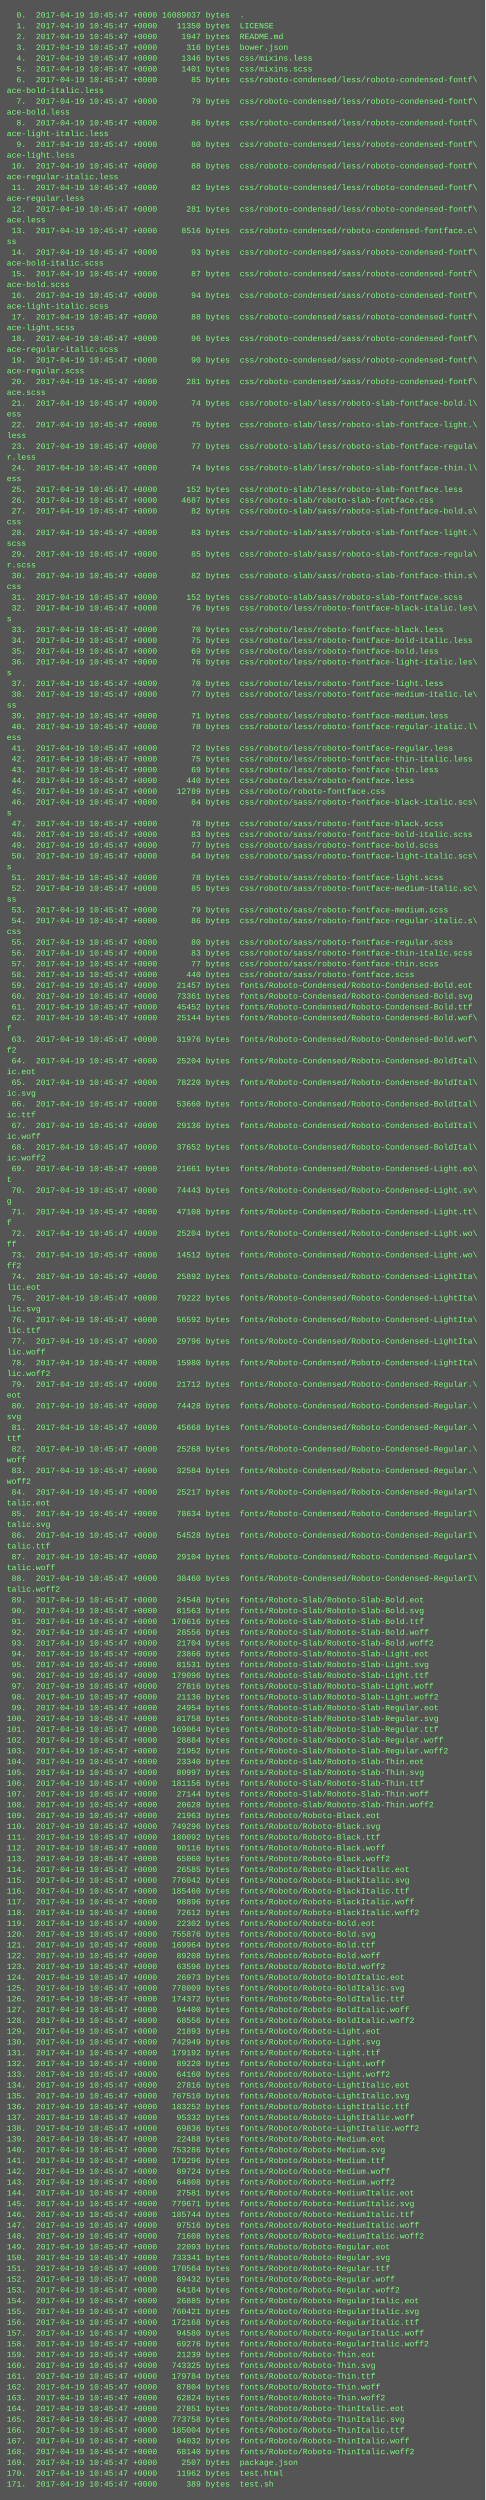
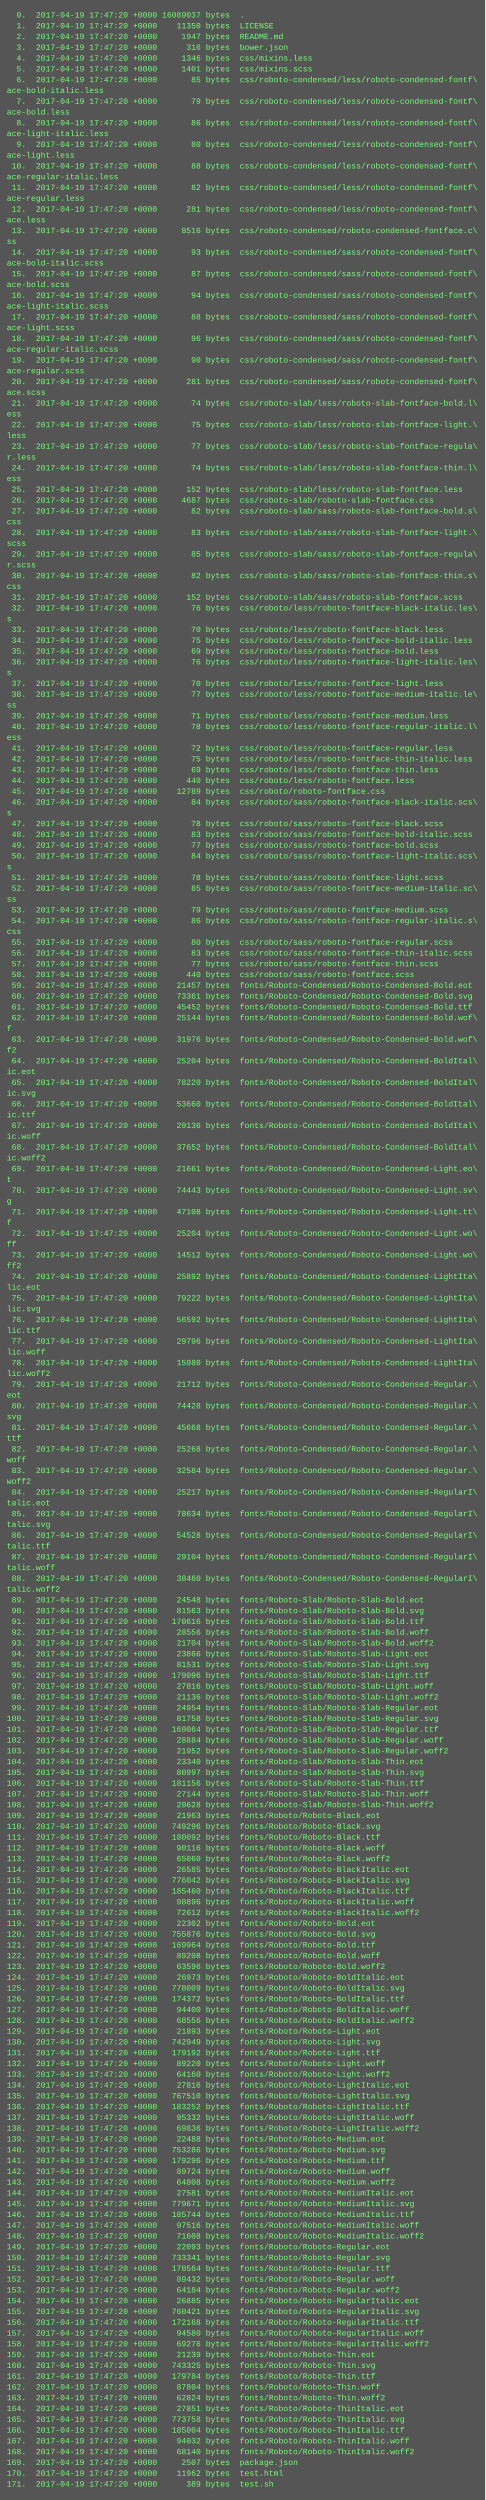
<svg xmlns="http://www.w3.org/2000/svg" height="3710" width="720">
  <rect height="3710" fill="#555" width="720" />
  <text fill="#7f7" font-family="Courier New" font-size="12" xml:space="preserve">
-     <tspan x="10" y="26">  0.  2017-04-19 10:45:47 +0000 16089037 bytes  .</tspan>
-     <tspan x="10" y="42">  1.  2017-04-19 10:45:47 +0000    11350 bytes  LICENSE</tspan>
-     <tspan x="10" y="58">  2.  2017-04-19 10:45:47 +0000     1947 bytes  README.md</tspan>
-     <tspan x="10" y="74">  3.  2017-04-19 10:45:47 +0000      316 bytes  bower.json</tspan>
-     <tspan x="10" y="90">  4.  2017-04-19 10:45:47 +0000     1346 bytes  css/mixins.less</tspan>
-     <tspan x="10" y="106">  5.  2017-04-19 10:45:47 +0000     1401 bytes  css/mixins.scss</tspan>
-     <tspan x="10" y="122">  6.  2017-04-19 10:45:47 +0000       85 bytes  css/roboto-condensed/less/roboto-condensed-fontf\</tspan>
+     <tspan x="10" y="26">  0.  2017-04-19 17:47:20 +0000 16089037 bytes  .</tspan>
+     <tspan x="10" y="42">  1.  2017-04-19 17:47:20 +0000    11350 bytes  LICENSE</tspan>
+     <tspan x="10" y="58">  2.  2017-04-19 17:47:20 +0000     1947 bytes  README.md</tspan>
+     <tspan x="10" y="74">  3.  2017-04-19 17:47:20 +0000      316 bytes  bower.json</tspan>
+     <tspan x="10" y="90">  4.  2017-04-19 17:47:20 +0000     1346 bytes  css/mixins.less</tspan>
+     <tspan x="10" y="106">  5.  2017-04-19 17:47:20 +0000     1401 bytes  css/mixins.scss</tspan>
+     <tspan x="10" y="122">  6.  2017-04-19 17:47:20 +0000       85 bytes  css/roboto-condensed/less/roboto-condensed-fontf\</tspan>
    <tspan x="10" y="138">ace-bold-italic.less</tspan>
-     <tspan x="10" y="154">  7.  2017-04-19 10:45:47 +0000       79 bytes  css/roboto-condensed/less/roboto-condensed-fontf\</tspan>
+     <tspan x="10" y="154">  7.  2017-04-19 17:47:20 +0000       79 bytes  css/roboto-condensed/less/roboto-condensed-fontf\</tspan>
    <tspan x="10" y="170">ace-bold.less</tspan>
-     <tspan x="10" y="186">  8.  2017-04-19 10:45:47 +0000       86 bytes  css/roboto-condensed/less/roboto-condensed-fontf\</tspan>
+     <tspan x="10" y="186">  8.  2017-04-19 17:47:20 +0000       86 bytes  css/roboto-condensed/less/roboto-condensed-fontf\</tspan>
    <tspan x="10" y="202">ace-light-italic.less</tspan>
-     <tspan x="10" y="218">  9.  2017-04-19 10:45:47 +0000       80 bytes  css/roboto-condensed/less/roboto-condensed-fontf\</tspan>
+     <tspan x="10" y="218">  9.  2017-04-19 17:47:20 +0000       80 bytes  css/roboto-condensed/less/roboto-condensed-fontf\</tspan>
    <tspan x="10" y="234">ace-light.less</tspan>
-     <tspan x="10" y="250"> 10.  2017-04-19 10:45:47 +0000       88 bytes  css/roboto-condensed/less/roboto-condensed-fontf\</tspan>
+     <tspan x="10" y="250"> 10.  2017-04-19 17:47:20 +0000       88 bytes  css/roboto-condensed/less/roboto-condensed-fontf\</tspan>
    <tspan x="10" y="266">ace-regular-italic.less</tspan>
-     <tspan x="10" y="282"> 11.  2017-04-19 10:45:47 +0000       82 bytes  css/roboto-condensed/less/roboto-condensed-fontf\</tspan>
+     <tspan x="10" y="282"> 11.  2017-04-19 17:47:20 +0000       82 bytes  css/roboto-condensed/less/roboto-condensed-fontf\</tspan>
    <tspan x="10" y="298">ace-regular.less</tspan>
-     <tspan x="10" y="314"> 12.  2017-04-19 10:45:47 +0000      281 bytes  css/roboto-condensed/less/roboto-condensed-fontf\</tspan>
+     <tspan x="10" y="314"> 12.  2017-04-19 17:47:20 +0000      281 bytes  css/roboto-condensed/less/roboto-condensed-fontf\</tspan>
    <tspan x="10" y="330">ace.less</tspan>
-     <tspan x="10" y="346"> 13.  2017-04-19 10:45:47 +0000     8516 bytes  css/roboto-condensed/roboto-condensed-fontface.c\</tspan>
+     <tspan x="10" y="346"> 13.  2017-04-19 17:47:20 +0000     8516 bytes  css/roboto-condensed/roboto-condensed-fontface.c\</tspan>
    <tspan x="10" y="362">ss</tspan>
-     <tspan x="10" y="378"> 14.  2017-04-19 10:45:47 +0000       93 bytes  css/roboto-condensed/sass/roboto-condensed-fontf\</tspan>
+     <tspan x="10" y="378"> 14.  2017-04-19 17:47:20 +0000       93 bytes  css/roboto-condensed/sass/roboto-condensed-fontf\</tspan>
    <tspan x="10" y="394">ace-bold-italic.scss</tspan>
-     <tspan x="10" y="410"> 15.  2017-04-19 10:45:47 +0000       87 bytes  css/roboto-condensed/sass/roboto-condensed-fontf\</tspan>
+     <tspan x="10" y="410"> 15.  2017-04-19 17:47:20 +0000       87 bytes  css/roboto-condensed/sass/roboto-condensed-fontf\</tspan>
    <tspan x="10" y="426">ace-bold.scss</tspan>
-     <tspan x="10" y="442"> 16.  2017-04-19 10:45:47 +0000       94 bytes  css/roboto-condensed/sass/roboto-condensed-fontf\</tspan>
+     <tspan x="10" y="442"> 16.  2017-04-19 17:47:20 +0000       94 bytes  css/roboto-condensed/sass/roboto-condensed-fontf\</tspan>
    <tspan x="10" y="458">ace-light-italic.scss</tspan>
-     <tspan x="10" y="474"> 17.  2017-04-19 10:45:47 +0000       88 bytes  css/roboto-condensed/sass/roboto-condensed-fontf\</tspan>
+     <tspan x="10" y="474"> 17.  2017-04-19 17:47:20 +0000       88 bytes  css/roboto-condensed/sass/roboto-condensed-fontf\</tspan>
    <tspan x="10" y="490">ace-light.scss</tspan>
-     <tspan x="10" y="506"> 18.  2017-04-19 10:45:47 +0000       96 bytes  css/roboto-condensed/sass/roboto-condensed-fontf\</tspan>
+     <tspan x="10" y="506"> 18.  2017-04-19 17:47:20 +0000       96 bytes  css/roboto-condensed/sass/roboto-condensed-fontf\</tspan>
    <tspan x="10" y="522">ace-regular-italic.scss</tspan>
-     <tspan x="10" y="538"> 19.  2017-04-19 10:45:47 +0000       90 bytes  css/roboto-condensed/sass/roboto-condensed-fontf\</tspan>
+     <tspan x="10" y="538"> 19.  2017-04-19 17:47:20 +0000       90 bytes  css/roboto-condensed/sass/roboto-condensed-fontf\</tspan>
    <tspan x="10" y="554">ace-regular.scss</tspan>
-     <tspan x="10" y="570"> 20.  2017-04-19 10:45:47 +0000      281 bytes  css/roboto-condensed/sass/roboto-condensed-fontf\</tspan>
+     <tspan x="10" y="570"> 20.  2017-04-19 17:47:20 +0000      281 bytes  css/roboto-condensed/sass/roboto-condensed-fontf\</tspan>
    <tspan x="10" y="586">ace.scss</tspan>
-     <tspan x="10" y="602"> 21.  2017-04-19 10:45:47 +0000       74 bytes  css/roboto-slab/less/roboto-slab-fontface-bold.l\</tspan>
+     <tspan x="10" y="602"> 21.  2017-04-19 17:47:20 +0000       74 bytes  css/roboto-slab/less/roboto-slab-fontface-bold.l\</tspan>
    <tspan x="10" y="618">ess</tspan>
-     <tspan x="10" y="634"> 22.  2017-04-19 10:45:47 +0000       75 bytes  css/roboto-slab/less/roboto-slab-fontface-light.\</tspan>
+     <tspan x="10" y="634"> 22.  2017-04-19 17:47:20 +0000       75 bytes  css/roboto-slab/less/roboto-slab-fontface-light.\</tspan>
    <tspan x="10" y="650">less</tspan>
-     <tspan x="10" y="666"> 23.  2017-04-19 10:45:47 +0000       77 bytes  css/roboto-slab/less/roboto-slab-fontface-regula\</tspan>
+     <tspan x="10" y="666"> 23.  2017-04-19 17:47:20 +0000       77 bytes  css/roboto-slab/less/roboto-slab-fontface-regula\</tspan>
    <tspan x="10" y="682">r.less</tspan>
-     <tspan x="10" y="698"> 24.  2017-04-19 10:45:47 +0000       74 bytes  css/roboto-slab/less/roboto-slab-fontface-thin.l\</tspan>
+     <tspan x="10" y="698"> 24.  2017-04-19 17:47:20 +0000       74 bytes  css/roboto-slab/less/roboto-slab-fontface-thin.l\</tspan>
    <tspan x="10" y="714">ess</tspan>
-     <tspan x="10" y="730"> 25.  2017-04-19 10:45:47 +0000      152 bytes  css/roboto-slab/less/roboto-slab-fontface.less</tspan>
-     <tspan x="10" y="746"> 26.  2017-04-19 10:45:47 +0000     4687 bytes  css/roboto-slab/roboto-slab-fontface.css</tspan>
-     <tspan x="10" y="762"> 27.  2017-04-19 10:45:47 +0000       82 bytes  css/roboto-slab/sass/roboto-slab-fontface-bold.s\</tspan>
+     <tspan x="10" y="730"> 25.  2017-04-19 17:47:20 +0000      152 bytes  css/roboto-slab/less/roboto-slab-fontface.less</tspan>
+     <tspan x="10" y="746"> 26.  2017-04-19 17:47:20 +0000     4687 bytes  css/roboto-slab/roboto-slab-fontface.css</tspan>
+     <tspan x="10" y="762"> 27.  2017-04-19 17:47:20 +0000       82 bytes  css/roboto-slab/sass/roboto-slab-fontface-bold.s\</tspan>
    <tspan x="10" y="778">css</tspan>
-     <tspan x="10" y="794"> 28.  2017-04-19 10:45:47 +0000       83 bytes  css/roboto-slab/sass/roboto-slab-fontface-light.\</tspan>
+     <tspan x="10" y="794"> 28.  2017-04-19 17:47:20 +0000       83 bytes  css/roboto-slab/sass/roboto-slab-fontface-light.\</tspan>
    <tspan x="10" y="810">scss</tspan>
-     <tspan x="10" y="826"> 29.  2017-04-19 10:45:47 +0000       85 bytes  css/roboto-slab/sass/roboto-slab-fontface-regula\</tspan>
+     <tspan x="10" y="826"> 29.  2017-04-19 17:47:20 +0000       85 bytes  css/roboto-slab/sass/roboto-slab-fontface-regula\</tspan>
    <tspan x="10" y="842">r.scss</tspan>
-     <tspan x="10" y="858"> 30.  2017-04-19 10:45:47 +0000       82 bytes  css/roboto-slab/sass/roboto-slab-fontface-thin.s\</tspan>
+     <tspan x="10" y="858"> 30.  2017-04-19 17:47:20 +0000       82 bytes  css/roboto-slab/sass/roboto-slab-fontface-thin.s\</tspan>
    <tspan x="10" y="874">css</tspan>
-     <tspan x="10" y="890"> 31.  2017-04-19 10:45:47 +0000      152 bytes  css/roboto-slab/sass/roboto-slab-fontface.scss</tspan>
-     <tspan x="10" y="906"> 32.  2017-04-19 10:45:47 +0000       76 bytes  css/roboto/less/roboto-fontface-black-italic.les\</tspan>
+     <tspan x="10" y="890"> 31.  2017-04-19 17:47:20 +0000      152 bytes  css/roboto-slab/sass/roboto-slab-fontface.scss</tspan>
+     <tspan x="10" y="906"> 32.  2017-04-19 17:47:20 +0000       76 bytes  css/roboto/less/roboto-fontface-black-italic.les\</tspan>
    <tspan x="10" y="922">s</tspan>
-     <tspan x="10" y="938"> 33.  2017-04-19 10:45:47 +0000       70 bytes  css/roboto/less/roboto-fontface-black.less</tspan>
-     <tspan x="10" y="954"> 34.  2017-04-19 10:45:47 +0000       75 bytes  css/roboto/less/roboto-fontface-bold-italic.less</tspan>
-     <tspan x="10" y="970"> 35.  2017-04-19 10:45:47 +0000       69 bytes  css/roboto/less/roboto-fontface-bold.less</tspan>
-     <tspan x="10" y="986"> 36.  2017-04-19 10:45:47 +0000       76 bytes  css/roboto/less/roboto-fontface-light-italic.les\</tspan>
+     <tspan x="10" y="938"> 33.  2017-04-19 17:47:20 +0000       70 bytes  css/roboto/less/roboto-fontface-black.less</tspan>
+     <tspan x="10" y="954"> 34.  2017-04-19 17:47:20 +0000       75 bytes  css/roboto/less/roboto-fontface-bold-italic.less</tspan>
+     <tspan x="10" y="970"> 35.  2017-04-19 17:47:20 +0000       69 bytes  css/roboto/less/roboto-fontface-bold.less</tspan>
+     <tspan x="10" y="986"> 36.  2017-04-19 17:47:20 +0000       76 bytes  css/roboto/less/roboto-fontface-light-italic.les\</tspan>
    <tspan x="10" y="1002">s</tspan>
-     <tspan x="10" y="1018"> 37.  2017-04-19 10:45:47 +0000       70 bytes  css/roboto/less/roboto-fontface-light.less</tspan>
-     <tspan x="10" y="1034"> 38.  2017-04-19 10:45:47 +0000       77 bytes  css/roboto/less/roboto-fontface-medium-italic.le\</tspan>
+     <tspan x="10" y="1018"> 37.  2017-04-19 17:47:20 +0000       70 bytes  css/roboto/less/roboto-fontface-light.less</tspan>
+     <tspan x="10" y="1034"> 38.  2017-04-19 17:47:20 +0000       77 bytes  css/roboto/less/roboto-fontface-medium-italic.le\</tspan>
    <tspan x="10" y="1050">ss</tspan>
-     <tspan x="10" y="1066"> 39.  2017-04-19 10:45:47 +0000       71 bytes  css/roboto/less/roboto-fontface-medium.less</tspan>
-     <tspan x="10" y="1082"> 40.  2017-04-19 10:45:47 +0000       78 bytes  css/roboto/less/roboto-fontface-regular-italic.l\</tspan>
+     <tspan x="10" y="1066"> 39.  2017-04-19 17:47:20 +0000       71 bytes  css/roboto/less/roboto-fontface-medium.less</tspan>
+     <tspan x="10" y="1082"> 40.  2017-04-19 17:47:20 +0000       78 bytes  css/roboto/less/roboto-fontface-regular-italic.l\</tspan>
    <tspan x="10" y="1098">ess</tspan>
-     <tspan x="10" y="1114"> 41.  2017-04-19 10:45:47 +0000       72 bytes  css/roboto/less/roboto-fontface-regular.less</tspan>
-     <tspan x="10" y="1130"> 42.  2017-04-19 10:45:47 +0000       75 bytes  css/roboto/less/roboto-fontface-thin-italic.less</tspan>
-     <tspan x="10" y="1146"> 43.  2017-04-19 10:45:47 +0000       69 bytes  css/roboto/less/roboto-fontface-thin.less</tspan>
-     <tspan x="10" y="1162"> 44.  2017-04-19 10:45:47 +0000      440 bytes  css/roboto/less/roboto-fontface.less</tspan>
-     <tspan x="10" y="1178"> 45.  2017-04-19 10:45:47 +0000    12789 bytes  css/roboto/roboto-fontface.css</tspan>
-     <tspan x="10" y="1194"> 46.  2017-04-19 10:45:47 +0000       84 bytes  css/roboto/sass/roboto-fontface-black-italic.scs\</tspan>
+     <tspan x="10" y="1114"> 41.  2017-04-19 17:47:20 +0000       72 bytes  css/roboto/less/roboto-fontface-regular.less</tspan>
+     <tspan x="10" y="1130"> 42.  2017-04-19 17:47:20 +0000       75 bytes  css/roboto/less/roboto-fontface-thin-italic.less</tspan>
+     <tspan x="10" y="1146"> 43.  2017-04-19 17:47:20 +0000       69 bytes  css/roboto/less/roboto-fontface-thin.less</tspan>
+     <tspan x="10" y="1162"> 44.  2017-04-19 17:47:20 +0000      440 bytes  css/roboto/less/roboto-fontface.less</tspan>
+     <tspan x="10" y="1178"> 45.  2017-04-19 17:47:20 +0000    12789 bytes  css/roboto/roboto-fontface.css</tspan>
+     <tspan x="10" y="1194"> 46.  2017-04-19 17:47:20 +0000       84 bytes  css/roboto/sass/roboto-fontface-black-italic.scs\</tspan>
    <tspan x="10" y="1210">s</tspan>
-     <tspan x="10" y="1226"> 47.  2017-04-19 10:45:47 +0000       78 bytes  css/roboto/sass/roboto-fontface-black.scss</tspan>
-     <tspan x="10" y="1242"> 48.  2017-04-19 10:45:47 +0000       83 bytes  css/roboto/sass/roboto-fontface-bold-italic.scss</tspan>
-     <tspan x="10" y="1258"> 49.  2017-04-19 10:45:47 +0000       77 bytes  css/roboto/sass/roboto-fontface-bold.scss</tspan>
-     <tspan x="10" y="1274"> 50.  2017-04-19 10:45:47 +0000       84 bytes  css/roboto/sass/roboto-fontface-light-italic.scs\</tspan>
+     <tspan x="10" y="1226"> 47.  2017-04-19 17:47:20 +0000       78 bytes  css/roboto/sass/roboto-fontface-black.scss</tspan>
+     <tspan x="10" y="1242"> 48.  2017-04-19 17:47:20 +0000       83 bytes  css/roboto/sass/roboto-fontface-bold-italic.scss</tspan>
+     <tspan x="10" y="1258"> 49.  2017-04-19 17:47:20 +0000       77 bytes  css/roboto/sass/roboto-fontface-bold.scss</tspan>
+     <tspan x="10" y="1274"> 50.  2017-04-19 17:47:20 +0000       84 bytes  css/roboto/sass/roboto-fontface-light-italic.scs\</tspan>
    <tspan x="10" y="1290">s</tspan>
-     <tspan x="10" y="1306"> 51.  2017-04-19 10:45:47 +0000       78 bytes  css/roboto/sass/roboto-fontface-light.scss</tspan>
-     <tspan x="10" y="1322"> 52.  2017-04-19 10:45:47 +0000       85 bytes  css/roboto/sass/roboto-fontface-medium-italic.sc\</tspan>
+     <tspan x="10" y="1306"> 51.  2017-04-19 17:47:20 +0000       78 bytes  css/roboto/sass/roboto-fontface-light.scss</tspan>
+     <tspan x="10" y="1322"> 52.  2017-04-19 17:47:20 +0000       85 bytes  css/roboto/sass/roboto-fontface-medium-italic.sc\</tspan>
    <tspan x="10" y="1338">ss</tspan>
-     <tspan x="10" y="1354"> 53.  2017-04-19 10:45:47 +0000       79 bytes  css/roboto/sass/roboto-fontface-medium.scss</tspan>
-     <tspan x="10" y="1370"> 54.  2017-04-19 10:45:47 +0000       86 bytes  css/roboto/sass/roboto-fontface-regular-italic.s\</tspan>
+     <tspan x="10" y="1354"> 53.  2017-04-19 17:47:20 +0000       79 bytes  css/roboto/sass/roboto-fontface-medium.scss</tspan>
+     <tspan x="10" y="1370"> 54.  2017-04-19 17:47:20 +0000       86 bytes  css/roboto/sass/roboto-fontface-regular-italic.s\</tspan>
    <tspan x="10" y="1386">css</tspan>
-     <tspan x="10" y="1402"> 55.  2017-04-19 10:45:47 +0000       80 bytes  css/roboto/sass/roboto-fontface-regular.scss</tspan>
-     <tspan x="10" y="1418"> 56.  2017-04-19 10:45:47 +0000       83 bytes  css/roboto/sass/roboto-fontface-thin-italic.scss</tspan>
-     <tspan x="10" y="1434"> 57.  2017-04-19 10:45:47 +0000       77 bytes  css/roboto/sass/roboto-fontface-thin.scss</tspan>
-     <tspan x="10" y="1450"> 58.  2017-04-19 10:45:47 +0000      440 bytes  css/roboto/sass/roboto-fontface.scss</tspan>
-     <tspan x="10" y="1466"> 59.  2017-04-19 10:45:47 +0000    21457 bytes  fonts/Roboto-Condensed/Roboto-Condensed-Bold.eot</tspan>
-     <tspan x="10" y="1482"> 60.  2017-04-19 10:45:47 +0000    73361 bytes  fonts/Roboto-Condensed/Roboto-Condensed-Bold.svg</tspan>
-     <tspan x="10" y="1498"> 61.  2017-04-19 10:45:47 +0000    45452 bytes  fonts/Roboto-Condensed/Roboto-Condensed-Bold.ttf</tspan>
-     <tspan x="10" y="1514"> 62.  2017-04-19 10:45:47 +0000    25144 bytes  fonts/Roboto-Condensed/Roboto-Condensed-Bold.wof\</tspan>
+     <tspan x="10" y="1402"> 55.  2017-04-19 17:47:20 +0000       80 bytes  css/roboto/sass/roboto-fontface-regular.scss</tspan>
+     <tspan x="10" y="1418"> 56.  2017-04-19 17:47:20 +0000       83 bytes  css/roboto/sass/roboto-fontface-thin-italic.scss</tspan>
+     <tspan x="10" y="1434"> 57.  2017-04-19 17:47:20 +0000       77 bytes  css/roboto/sass/roboto-fontface-thin.scss</tspan>
+     <tspan x="10" y="1450"> 58.  2017-04-19 17:47:20 +0000      440 bytes  css/roboto/sass/roboto-fontface.scss</tspan>
+     <tspan x="10" y="1466"> 59.  2017-04-19 17:47:20 +0000    21457 bytes  fonts/Roboto-Condensed/Roboto-Condensed-Bold.eot</tspan>
+     <tspan x="10" y="1482"> 60.  2017-04-19 17:47:20 +0000    73361 bytes  fonts/Roboto-Condensed/Roboto-Condensed-Bold.svg</tspan>
+     <tspan x="10" y="1498"> 61.  2017-04-19 17:47:20 +0000    45452 bytes  fonts/Roboto-Condensed/Roboto-Condensed-Bold.ttf</tspan>
+     <tspan x="10" y="1514"> 62.  2017-04-19 17:47:20 +0000    25144 bytes  fonts/Roboto-Condensed/Roboto-Condensed-Bold.wof\</tspan>
    <tspan x="10" y="1530">f</tspan>
-     <tspan x="10" y="1546"> 63.  2017-04-19 10:45:47 +0000    31976 bytes  fonts/Roboto-Condensed/Roboto-Condensed-Bold.wof\</tspan>
+     <tspan x="10" y="1546"> 63.  2017-04-19 17:47:20 +0000    31976 bytes  fonts/Roboto-Condensed/Roboto-Condensed-Bold.wof\</tspan>
    <tspan x="10" y="1562">f2</tspan>
-     <tspan x="10" y="1578"> 64.  2017-04-19 10:45:47 +0000    25204 bytes  fonts/Roboto-Condensed/Roboto-Condensed-BoldItal\</tspan>
+     <tspan x="10" y="1578"> 64.  2017-04-19 17:47:20 +0000    25204 bytes  fonts/Roboto-Condensed/Roboto-Condensed-BoldItal\</tspan>
    <tspan x="10" y="1594">ic.eot</tspan>
-     <tspan x="10" y="1610"> 65.  2017-04-19 10:45:47 +0000    78220 bytes  fonts/Roboto-Condensed/Roboto-Condensed-BoldItal\</tspan>
+     <tspan x="10" y="1610"> 65.  2017-04-19 17:47:20 +0000    78220 bytes  fonts/Roboto-Condensed/Roboto-Condensed-BoldItal\</tspan>
    <tspan x="10" y="1626">ic.svg</tspan>
-     <tspan x="10" y="1642"> 66.  2017-04-19 10:45:47 +0000    53660 bytes  fonts/Roboto-Condensed/Roboto-Condensed-BoldItal\</tspan>
+     <tspan x="10" y="1642"> 66.  2017-04-19 17:47:20 +0000    53660 bytes  fonts/Roboto-Condensed/Roboto-Condensed-BoldItal\</tspan>
    <tspan x="10" y="1658">ic.ttf</tspan>
-     <tspan x="10" y="1674"> 67.  2017-04-19 10:45:47 +0000    29136 bytes  fonts/Roboto-Condensed/Roboto-Condensed-BoldItal\</tspan>
+     <tspan x="10" y="1674"> 67.  2017-04-19 17:47:20 +0000    29136 bytes  fonts/Roboto-Condensed/Roboto-Condensed-BoldItal\</tspan>
    <tspan x="10" y="1690">ic.woff</tspan>
-     <tspan x="10" y="1706"> 68.  2017-04-19 10:45:47 +0000    37652 bytes  fonts/Roboto-Condensed/Roboto-Condensed-BoldItal\</tspan>
+     <tspan x="10" y="1706"> 68.  2017-04-19 17:47:20 +0000    37652 bytes  fonts/Roboto-Condensed/Roboto-Condensed-BoldItal\</tspan>
    <tspan x="10" y="1722">ic.woff2</tspan>
-     <tspan x="10" y="1738"> 69.  2017-04-19 10:45:47 +0000    21661 bytes  fonts/Roboto-Condensed/Roboto-Condensed-Light.eo\</tspan>
+     <tspan x="10" y="1738"> 69.  2017-04-19 17:47:20 +0000    21661 bytes  fonts/Roboto-Condensed/Roboto-Condensed-Light.eo\</tspan>
    <tspan x="10" y="1754">t</tspan>
-     <tspan x="10" y="1770"> 70.  2017-04-19 10:45:47 +0000    74443 bytes  fonts/Roboto-Condensed/Roboto-Condensed-Light.sv\</tspan>
+     <tspan x="10" y="1770"> 70.  2017-04-19 17:47:20 +0000    74443 bytes  fonts/Roboto-Condensed/Roboto-Condensed-Light.sv\</tspan>
    <tspan x="10" y="1786">g</tspan>
-     <tspan x="10" y="1802"> 71.  2017-04-19 10:45:47 +0000    47108 bytes  fonts/Roboto-Condensed/Roboto-Condensed-Light.tt\</tspan>
+     <tspan x="10" y="1802"> 71.  2017-04-19 17:47:20 +0000    47108 bytes  fonts/Roboto-Condensed/Roboto-Condensed-Light.tt\</tspan>
    <tspan x="10" y="1818">f</tspan>
-     <tspan x="10" y="1834"> 72.  2017-04-19 10:45:47 +0000    25204 bytes  fonts/Roboto-Condensed/Roboto-Condensed-Light.wo\</tspan>
+     <tspan x="10" y="1834"> 72.  2017-04-19 17:47:20 +0000    25204 bytes  fonts/Roboto-Condensed/Roboto-Condensed-Light.wo\</tspan>
    <tspan x="10" y="1850">ff</tspan>
-     <tspan x="10" y="1866"> 73.  2017-04-19 10:45:47 +0000    14512 bytes  fonts/Roboto-Condensed/Roboto-Condensed-Light.wo\</tspan>
+     <tspan x="10" y="1866"> 73.  2017-04-19 17:47:20 +0000    14512 bytes  fonts/Roboto-Condensed/Roboto-Condensed-Light.wo\</tspan>
    <tspan x="10" y="1882">ff2</tspan>
-     <tspan x="10" y="1898"> 74.  2017-04-19 10:45:47 +0000    25892 bytes  fonts/Roboto-Condensed/Roboto-Condensed-LightIta\</tspan>
+     <tspan x="10" y="1898"> 74.  2017-04-19 17:47:20 +0000    25892 bytes  fonts/Roboto-Condensed/Roboto-Condensed-LightIta\</tspan>
    <tspan x="10" y="1914">lic.eot</tspan>
-     <tspan x="10" y="1930"> 75.  2017-04-19 10:45:47 +0000    79222 bytes  fonts/Roboto-Condensed/Roboto-Condensed-LightIta\</tspan>
+     <tspan x="10" y="1930"> 75.  2017-04-19 17:47:20 +0000    79222 bytes  fonts/Roboto-Condensed/Roboto-Condensed-LightIta\</tspan>
    <tspan x="10" y="1946">lic.svg</tspan>
-     <tspan x="10" y="1962"> 76.  2017-04-19 10:45:47 +0000    56592 bytes  fonts/Roboto-Condensed/Roboto-Condensed-LightIta\</tspan>
+     <tspan x="10" y="1962"> 76.  2017-04-19 17:47:20 +0000    56592 bytes  fonts/Roboto-Condensed/Roboto-Condensed-LightIta\</tspan>
    <tspan x="10" y="1978">lic.ttf</tspan>
-     <tspan x="10" y="1994"> 77.  2017-04-19 10:45:47 +0000    29796 bytes  fonts/Roboto-Condensed/Roboto-Condensed-LightIta\</tspan>
+     <tspan x="10" y="1994"> 77.  2017-04-19 17:47:20 +0000    29796 bytes  fonts/Roboto-Condensed/Roboto-Condensed-LightIta\</tspan>
    <tspan x="10" y="2010">lic.woff</tspan>
-     <tspan x="10" y="2026"> 78.  2017-04-19 10:45:47 +0000    15980 bytes  fonts/Roboto-Condensed/Roboto-Condensed-LightIta\</tspan>
+     <tspan x="10" y="2026"> 78.  2017-04-19 17:47:20 +0000    15980 bytes  fonts/Roboto-Condensed/Roboto-Condensed-LightIta\</tspan>
    <tspan x="10" y="2042">lic.woff2</tspan>
-     <tspan x="10" y="2058"> 79.  2017-04-19 10:45:47 +0000    21712 bytes  fonts/Roboto-Condensed/Roboto-Condensed-Regular.\</tspan>
+     <tspan x="10" y="2058"> 79.  2017-04-19 17:47:20 +0000    21712 bytes  fonts/Roboto-Condensed/Roboto-Condensed-Regular.\</tspan>
    <tspan x="10" y="2074">eot</tspan>
-     <tspan x="10" y="2090"> 80.  2017-04-19 10:45:47 +0000    74428 bytes  fonts/Roboto-Condensed/Roboto-Condensed-Regular.\</tspan>
+     <tspan x="10" y="2090"> 80.  2017-04-19 17:47:20 +0000    74428 bytes  fonts/Roboto-Condensed/Roboto-Condensed-Regular.\</tspan>
    <tspan x="10" y="2106">svg</tspan>
-     <tspan x="10" y="2122"> 81.  2017-04-19 10:45:47 +0000    45668 bytes  fonts/Roboto-Condensed/Roboto-Condensed-Regular.\</tspan>
+     <tspan x="10" y="2122"> 81.  2017-04-19 17:47:20 +0000    45668 bytes  fonts/Roboto-Condensed/Roboto-Condensed-Regular.\</tspan>
    <tspan x="10" y="2138">ttf</tspan>
-     <tspan x="10" y="2154"> 82.  2017-04-19 10:45:47 +0000    25268 bytes  fonts/Roboto-Condensed/Roboto-Condensed-Regular.\</tspan>
+     <tspan x="10" y="2154"> 82.  2017-04-19 17:47:20 +0000    25268 bytes  fonts/Roboto-Condensed/Roboto-Condensed-Regular.\</tspan>
    <tspan x="10" y="2170">woff</tspan>
-     <tspan x="10" y="2186"> 83.  2017-04-19 10:45:47 +0000    32584 bytes  fonts/Roboto-Condensed/Roboto-Condensed-Regular.\</tspan>
+     <tspan x="10" y="2186"> 83.  2017-04-19 17:47:20 +0000    32584 bytes  fonts/Roboto-Condensed/Roboto-Condensed-Regular.\</tspan>
    <tspan x="10" y="2202">woff2</tspan>
-     <tspan x="10" y="2218"> 84.  2017-04-19 10:45:47 +0000    25217 bytes  fonts/Roboto-Condensed/Roboto-Condensed-RegularI\</tspan>
+     <tspan x="10" y="2218"> 84.  2017-04-19 17:47:20 +0000    25217 bytes  fonts/Roboto-Condensed/Roboto-Condensed-RegularI\</tspan>
    <tspan x="10" y="2234">talic.eot</tspan>
-     <tspan x="10" y="2250"> 85.  2017-04-19 10:45:47 +0000    78634 bytes  fonts/Roboto-Condensed/Roboto-Condensed-RegularI\</tspan>
+     <tspan x="10" y="2250"> 85.  2017-04-19 17:47:20 +0000    78634 bytes  fonts/Roboto-Condensed/Roboto-Condensed-RegularI\</tspan>
    <tspan x="10" y="2266">talic.svg</tspan>
-     <tspan x="10" y="2282"> 86.  2017-04-19 10:45:47 +0000    54528 bytes  fonts/Roboto-Condensed/Roboto-Condensed-RegularI\</tspan>
+     <tspan x="10" y="2282"> 86.  2017-04-19 17:47:20 +0000    54528 bytes  fonts/Roboto-Condensed/Roboto-Condensed-RegularI\</tspan>
    <tspan x="10" y="2298">talic.ttf</tspan>
-     <tspan x="10" y="2314"> 87.  2017-04-19 10:45:47 +0000    29104 bytes  fonts/Roboto-Condensed/Roboto-Condensed-RegularI\</tspan>
+     <tspan x="10" y="2314"> 87.  2017-04-19 17:47:20 +0000    29104 bytes  fonts/Roboto-Condensed/Roboto-Condensed-RegularI\</tspan>
    <tspan x="10" y="2330">talic.woff</tspan>
-     <tspan x="10" y="2346"> 88.  2017-04-19 10:45:47 +0000    38460 bytes  fonts/Roboto-Condensed/Roboto-Condensed-RegularI\</tspan>
+     <tspan x="10" y="2346"> 88.  2017-04-19 17:47:20 +0000    38460 bytes  fonts/Roboto-Condensed/Roboto-Condensed-RegularI\</tspan>
    <tspan x="10" y="2362">talic.woff2</tspan>
-     <tspan x="10" y="2378"> 89.  2017-04-19 10:45:47 +0000    24548 bytes  fonts/Roboto-Slab/Roboto-Slab-Bold.eot</tspan>
-     <tspan x="10" y="2394"> 90.  2017-04-19 10:45:47 +0000    81563 bytes  fonts/Roboto-Slab/Roboto-Slab-Bold.svg</tspan>
-     <tspan x="10" y="2410"> 91.  2017-04-19 10:45:47 +0000   170616 bytes  fonts/Roboto-Slab/Roboto-Slab-Bold.ttf</tspan>
-     <tspan x="10" y="2426"> 92.  2017-04-19 10:45:47 +0000    28556 bytes  fonts/Roboto-Slab/Roboto-Slab-Bold.woff</tspan>
-     <tspan x="10" y="2442"> 93.  2017-04-19 10:45:47 +0000    21704 bytes  fonts/Roboto-Slab/Roboto-Slab-Bold.woff2</tspan>
-     <tspan x="10" y="2458"> 94.  2017-04-19 10:45:47 +0000    23866 bytes  fonts/Roboto-Slab/Roboto-Slab-Light.eot</tspan>
-     <tspan x="10" y="2474"> 95.  2017-04-19 10:45:47 +0000    81531 bytes  fonts/Roboto-Slab/Roboto-Slab-Light.svg</tspan>
-     <tspan x="10" y="2490"> 96.  2017-04-19 10:45:47 +0000   179096 bytes  fonts/Roboto-Slab/Roboto-Slab-Light.ttf</tspan>
-     <tspan x="10" y="2506"> 97.  2017-04-19 10:45:47 +0000    27816 bytes  fonts/Roboto-Slab/Roboto-Slab-Light.woff</tspan>
-     <tspan x="10" y="2522"> 98.  2017-04-19 10:45:47 +0000    21136 bytes  fonts/Roboto-Slab/Roboto-Slab-Light.woff2</tspan>
-     <tspan x="10" y="2538"> 99.  2017-04-19 10:45:47 +0000    24954 bytes  fonts/Roboto-Slab/Roboto-Slab-Regular.eot</tspan>
-     <tspan x="10" y="2554">100.  2017-04-19 10:45:47 +0000    81758 bytes  fonts/Roboto-Slab/Roboto-Slab-Regular.svg</tspan>
-     <tspan x="10" y="2570">101.  2017-04-19 10:45:47 +0000   169064 bytes  fonts/Roboto-Slab/Roboto-Slab-Regular.ttf</tspan>
-     <tspan x="10" y="2586">102.  2017-04-19 10:45:47 +0000    28884 bytes  fonts/Roboto-Slab/Roboto-Slab-Regular.woff</tspan>
-     <tspan x="10" y="2602">103.  2017-04-19 10:45:47 +0000    21952 bytes  fonts/Roboto-Slab/Roboto-Slab-Regular.woff2</tspan>
-     <tspan x="10" y="2618">104.  2017-04-19 10:45:47 +0000    23340 bytes  fonts/Roboto-Slab/Roboto-Slab-Thin.eot</tspan>
-     <tspan x="10" y="2634">105.  2017-04-19 10:45:47 +0000    80997 bytes  fonts/Roboto-Slab/Roboto-Slab-Thin.svg</tspan>
-     <tspan x="10" y="2650">106.  2017-04-19 10:45:47 +0000   181156 bytes  fonts/Roboto-Slab/Roboto-Slab-Thin.ttf</tspan>
-     <tspan x="10" y="2666">107.  2017-04-19 10:45:47 +0000    27144 bytes  fonts/Roboto-Slab/Roboto-Slab-Thin.woff</tspan>
-     <tspan x="10" y="2682">108.  2017-04-19 10:45:47 +0000    20628 bytes  fonts/Roboto-Slab/Roboto-Slab-Thin.woff2</tspan>
-     <tspan x="10" y="2698">109.  2017-04-19 10:45:47 +0000    21963 bytes  fonts/Roboto/Roboto-Black.eot</tspan>
-     <tspan x="10" y="2714">110.  2017-04-19 10:45:47 +0000   749296 bytes  fonts/Roboto/Roboto-Black.svg</tspan>
-     <tspan x="10" y="2730">111.  2017-04-19 10:45:47 +0000   180092 bytes  fonts/Roboto/Roboto-Black.ttf</tspan>
-     <tspan x="10" y="2746">112.  2017-04-19 10:45:47 +0000    90116 bytes  fonts/Roboto/Roboto-Black.woff</tspan>
-     <tspan x="10" y="2762">113.  2017-04-19 10:45:47 +0000    65060 bytes  fonts/Roboto/Roboto-Black.woff2</tspan>
-     <tspan x="10" y="2778">114.  2017-04-19 10:45:47 +0000    26585 bytes  fonts/Roboto/Roboto-BlackItalic.eot</tspan>
-     <tspan x="10" y="2794">115.  2017-04-19 10:45:47 +0000   776042 bytes  fonts/Roboto/Roboto-BlackItalic.svg</tspan>
-     <tspan x="10" y="2810">116.  2017-04-19 10:45:47 +0000   185460 bytes  fonts/Roboto/Roboto-BlackItalic.ttf</tspan>
-     <tspan x="10" y="2826">117.  2017-04-19 10:45:47 +0000    98896 bytes  fonts/Roboto/Roboto-BlackItalic.woff</tspan>
-     <tspan x="10" y="2842">118.  2017-04-19 10:45:47 +0000    72612 bytes  fonts/Roboto/Roboto-BlackItalic.woff2</tspan>
-     <tspan x="10" y="2858">119.  2017-04-19 10:45:47 +0000    22302 bytes  fonts/Roboto/Roboto-Bold.eot</tspan>
-     <tspan x="10" y="2874">120.  2017-04-19 10:45:47 +0000   755876 bytes  fonts/Roboto/Roboto-Bold.svg</tspan>
-     <tspan x="10" y="2890">121.  2017-04-19 10:45:47 +0000   169964 bytes  fonts/Roboto/Roboto-Bold.ttf</tspan>
-     <tspan x="10" y="2906">122.  2017-04-19 10:45:47 +0000    89208 bytes  fonts/Roboto/Roboto-Bold.woff</tspan>
-     <tspan x="10" y="2922">123.  2017-04-19 10:45:47 +0000    63596 bytes  fonts/Roboto/Roboto-Bold.woff2</tspan>
-     <tspan x="10" y="2938">124.  2017-04-19 10:45:47 +0000    26973 bytes  fonts/Roboto/Roboto-BoldItalic.eot</tspan>
-     <tspan x="10" y="2954">125.  2017-04-19 10:45:47 +0000   778009 bytes  fonts/Roboto/Roboto-BoldItalic.svg</tspan>
-     <tspan x="10" y="2970">126.  2017-04-19 10:45:47 +0000   174372 bytes  fonts/Roboto/Roboto-BoldItalic.ttf</tspan>
-     <tspan x="10" y="2986">127.  2017-04-19 10:45:47 +0000    94400 bytes  fonts/Roboto/Roboto-BoldItalic.woff</tspan>
-     <tspan x="10" y="3002">128.  2017-04-19 10:45:47 +0000    68556 bytes  fonts/Roboto/Roboto-BoldItalic.woff2</tspan>
-     <tspan x="10" y="3018">129.  2017-04-19 10:45:47 +0000    21893 bytes  fonts/Roboto/Roboto-Light.eot</tspan>
-     <tspan x="10" y="3034">130.  2017-04-19 10:45:47 +0000   742949 bytes  fonts/Roboto/Roboto-Light.svg</tspan>
-     <tspan x="10" y="3050">131.  2017-04-19 10:45:47 +0000   179192 bytes  fonts/Roboto/Roboto-Light.ttf</tspan>
-     <tspan x="10" y="3066">132.  2017-04-19 10:45:47 +0000    89220 bytes  fonts/Roboto/Roboto-Light.woff</tspan>
-     <tspan x="10" y="3082">133.  2017-04-19 10:45:47 +0000    64160 bytes  fonts/Roboto/Roboto-Light.woff2</tspan>
-     <tspan x="10" y="3098">134.  2017-04-19 10:45:47 +0000    27816 bytes  fonts/Roboto/Roboto-LightItalic.eot</tspan>
-     <tspan x="10" y="3114">135.  2017-04-19 10:45:47 +0000   767510 bytes  fonts/Roboto/Roboto-LightItalic.svg</tspan>
-     <tspan x="10" y="3130">136.  2017-04-19 10:45:47 +0000   183252 bytes  fonts/Roboto/Roboto-LightItalic.ttf</tspan>
-     <tspan x="10" y="3146">137.  2017-04-19 10:45:47 +0000    95332 bytes  fonts/Roboto/Roboto-LightItalic.woff</tspan>
-     <tspan x="10" y="3162">138.  2017-04-19 10:45:47 +0000    69836 bytes  fonts/Roboto/Roboto-LightItalic.woff2</tspan>
-     <tspan x="10" y="3178">139.  2017-04-19 10:45:47 +0000    22488 bytes  fonts/Roboto/Roboto-Medium.eot</tspan>
-     <tspan x="10" y="3194">140.  2017-04-19 10:45:47 +0000   753286 bytes  fonts/Roboto/Roboto-Medium.svg</tspan>
-     <tspan x="10" y="3210">141.  2017-04-19 10:45:47 +0000   179296 bytes  fonts/Roboto/Roboto-Medium.ttf</tspan>
-     <tspan x="10" y="3226">142.  2017-04-19 10:45:47 +0000    89724 bytes  fonts/Roboto/Roboto-Medium.woff</tspan>
-     <tspan x="10" y="3242">143.  2017-04-19 10:45:47 +0000    64808 bytes  fonts/Roboto/Roboto-Medium.woff2</tspan>
-     <tspan x="10" y="3258">144.  2017-04-19 10:45:47 +0000    27581 bytes  fonts/Roboto/Roboto-MediumItalic.eot</tspan>
-     <tspan x="10" y="3274">145.  2017-04-19 10:45:47 +0000   779671 bytes  fonts/Roboto/Roboto-MediumItalic.svg</tspan>
-     <tspan x="10" y="3290">146.  2017-04-19 10:45:47 +0000   185744 bytes  fonts/Roboto/Roboto-MediumItalic.ttf</tspan>
-     <tspan x="10" y="3306">147.  2017-04-19 10:45:47 +0000    97516 bytes  fonts/Roboto/Roboto-MediumItalic.woff</tspan>
-     <tspan x="10" y="3322">148.  2017-04-19 10:45:47 +0000    71608 bytes  fonts/Roboto/Roboto-MediumItalic.woff2</tspan>
-     <tspan x="10" y="3338">149.  2017-04-19 10:45:47 +0000    22093 bytes  fonts/Roboto/Roboto-Regular.eot</tspan>
-     <tspan x="10" y="3354">150.  2017-04-19 10:45:47 +0000   733341 bytes  fonts/Roboto/Roboto-Regular.svg</tspan>
-     <tspan x="10" y="3370">151.  2017-04-19 10:45:47 +0000   170564 bytes  fonts/Roboto/Roboto-Regular.ttf</tspan>
-     <tspan x="10" y="3386">152.  2017-04-19 10:45:47 +0000    89432 bytes  fonts/Roboto/Roboto-Regular.woff</tspan>
-     <tspan x="10" y="3402">153.  2017-04-19 10:45:47 +0000    64184 bytes  fonts/Roboto/Roboto-Regular.woff2</tspan>
-     <tspan x="10" y="3418">154.  2017-04-19 10:45:47 +0000    26885 bytes  fonts/Roboto/Roboto-RegularItalic.eot</tspan>
-     <tspan x="10" y="3434">155.  2017-04-19 10:45:47 +0000   760421 bytes  fonts/Roboto/Roboto-RegularItalic.svg</tspan>
-     <tspan x="10" y="3450">156.  2017-04-19 10:45:47 +0000   172168 bytes  fonts/Roboto/Roboto-RegularItalic.ttf</tspan>
-     <tspan x="10" y="3466">157.  2017-04-19 10:45:47 +0000    94580 bytes  fonts/Roboto/Roboto-RegularItalic.woff</tspan>
-     <tspan x="10" y="3482">158.  2017-04-19 10:45:47 +0000    69276 bytes  fonts/Roboto/Roboto-RegularItalic.woff2</tspan>
-     <tspan x="10" y="3498">159.  2017-04-19 10:45:47 +0000    21239 bytes  fonts/Roboto/Roboto-Thin.eot</tspan>
-     <tspan x="10" y="3514">160.  2017-04-19 10:45:47 +0000   743325 bytes  fonts/Roboto/Roboto-Thin.svg</tspan>
-     <tspan x="10" y="3530">161.  2017-04-19 10:45:47 +0000   179784 bytes  fonts/Roboto/Roboto-Thin.ttf</tspan>
-     <tspan x="10" y="3546">162.  2017-04-19 10:45:47 +0000    87804 bytes  fonts/Roboto/Roboto-Thin.woff</tspan>
-     <tspan x="10" y="3562">163.  2017-04-19 10:45:47 +0000    62824 bytes  fonts/Roboto/Roboto-Thin.woff2</tspan>
-     <tspan x="10" y="3578">164.  2017-04-19 10:45:47 +0000    27851 bytes  fonts/Roboto/Roboto-ThinItalic.eot</tspan>
-     <tspan x="10" y="3594">165.  2017-04-19 10:45:47 +0000   773758 bytes  fonts/Roboto/Roboto-ThinItalic.svg</tspan>
-     <tspan x="10" y="3610">166.  2017-04-19 10:45:47 +0000   185004 bytes  fonts/Roboto/Roboto-ThinItalic.ttf</tspan>
-     <tspan x="10" y="3626">167.  2017-04-19 10:45:47 +0000    94032 bytes  fonts/Roboto/Roboto-ThinItalic.woff</tspan>
-     <tspan x="10" y="3642">168.  2017-04-19 10:45:47 +0000    68140 bytes  fonts/Roboto/Roboto-ThinItalic.woff2</tspan>
-     <tspan x="10" y="3658">169.  2017-04-19 10:45:47 +0000     2507 bytes  package.json</tspan>
-     <tspan x="10" y="3674">170.  2017-04-19 10:45:47 +0000    11962 bytes  test.html</tspan>
-     <tspan x="10" y="3690">171.  2017-04-19 10:45:47 +0000      389 bytes  test.sh</tspan>
+     <tspan x="10" y="2378"> 89.  2017-04-19 17:47:20 +0000    24548 bytes  fonts/Roboto-Slab/Roboto-Slab-Bold.eot</tspan>
+     <tspan x="10" y="2394"> 90.  2017-04-19 17:47:20 +0000    81563 bytes  fonts/Roboto-Slab/Roboto-Slab-Bold.svg</tspan>
+     <tspan x="10" y="2410"> 91.  2017-04-19 17:47:20 +0000   170616 bytes  fonts/Roboto-Slab/Roboto-Slab-Bold.ttf</tspan>
+     <tspan x="10" y="2426"> 92.  2017-04-19 17:47:20 +0000    28556 bytes  fonts/Roboto-Slab/Roboto-Slab-Bold.woff</tspan>
+     <tspan x="10" y="2442"> 93.  2017-04-19 17:47:20 +0000    21704 bytes  fonts/Roboto-Slab/Roboto-Slab-Bold.woff2</tspan>
+     <tspan x="10" y="2458"> 94.  2017-04-19 17:47:20 +0000    23866 bytes  fonts/Roboto-Slab/Roboto-Slab-Light.eot</tspan>
+     <tspan x="10" y="2474"> 95.  2017-04-19 17:47:20 +0000    81531 bytes  fonts/Roboto-Slab/Roboto-Slab-Light.svg</tspan>
+     <tspan x="10" y="2490"> 96.  2017-04-19 17:47:20 +0000   179096 bytes  fonts/Roboto-Slab/Roboto-Slab-Light.ttf</tspan>
+     <tspan x="10" y="2506"> 97.  2017-04-19 17:47:20 +0000    27816 bytes  fonts/Roboto-Slab/Roboto-Slab-Light.woff</tspan>
+     <tspan x="10" y="2522"> 98.  2017-04-19 17:47:20 +0000    21136 bytes  fonts/Roboto-Slab/Roboto-Slab-Light.woff2</tspan>
+     <tspan x="10" y="2538"> 99.  2017-04-19 17:47:20 +0000    24954 bytes  fonts/Roboto-Slab/Roboto-Slab-Regular.eot</tspan>
+     <tspan x="10" y="2554">100.  2017-04-19 17:47:20 +0000    81758 bytes  fonts/Roboto-Slab/Roboto-Slab-Regular.svg</tspan>
+     <tspan x="10" y="2570">101.  2017-04-19 17:47:20 +0000   169064 bytes  fonts/Roboto-Slab/Roboto-Slab-Regular.ttf</tspan>
+     <tspan x="10" y="2586">102.  2017-04-19 17:47:20 +0000    28884 bytes  fonts/Roboto-Slab/Roboto-Slab-Regular.woff</tspan>
+     <tspan x="10" y="2602">103.  2017-04-19 17:47:20 +0000    21952 bytes  fonts/Roboto-Slab/Roboto-Slab-Regular.woff2</tspan>
+     <tspan x="10" y="2618">104.  2017-04-19 17:47:20 +0000    23340 bytes  fonts/Roboto-Slab/Roboto-Slab-Thin.eot</tspan>
+     <tspan x="10" y="2634">105.  2017-04-19 17:47:20 +0000    80997 bytes  fonts/Roboto-Slab/Roboto-Slab-Thin.svg</tspan>
+     <tspan x="10" y="2650">106.  2017-04-19 17:47:20 +0000   181156 bytes  fonts/Roboto-Slab/Roboto-Slab-Thin.ttf</tspan>
+     <tspan x="10" y="2666">107.  2017-04-19 17:47:20 +0000    27144 bytes  fonts/Roboto-Slab/Roboto-Slab-Thin.woff</tspan>
+     <tspan x="10" y="2682">108.  2017-04-19 17:47:20 +0000    20628 bytes  fonts/Roboto-Slab/Roboto-Slab-Thin.woff2</tspan>
+     <tspan x="10" y="2698">109.  2017-04-19 17:47:20 +0000    21963 bytes  fonts/Roboto/Roboto-Black.eot</tspan>
+     <tspan x="10" y="2714">110.  2017-04-19 17:47:20 +0000   749296 bytes  fonts/Roboto/Roboto-Black.svg</tspan>
+     <tspan x="10" y="2730">111.  2017-04-19 17:47:20 +0000   180092 bytes  fonts/Roboto/Roboto-Black.ttf</tspan>
+     <tspan x="10" y="2746">112.  2017-04-19 17:47:20 +0000    90116 bytes  fonts/Roboto/Roboto-Black.woff</tspan>
+     <tspan x="10" y="2762">113.  2017-04-19 17:47:20 +0000    65060 bytes  fonts/Roboto/Roboto-Black.woff2</tspan>
+     <tspan x="10" y="2778">114.  2017-04-19 17:47:20 +0000    26585 bytes  fonts/Roboto/Roboto-BlackItalic.eot</tspan>
+     <tspan x="10" y="2794">115.  2017-04-19 17:47:20 +0000   776042 bytes  fonts/Roboto/Roboto-BlackItalic.svg</tspan>
+     <tspan x="10" y="2810">116.  2017-04-19 17:47:20 +0000   185460 bytes  fonts/Roboto/Roboto-BlackItalic.ttf</tspan>
+     <tspan x="10" y="2826">117.  2017-04-19 17:47:20 +0000    98896 bytes  fonts/Roboto/Roboto-BlackItalic.woff</tspan>
+     <tspan x="10" y="2842">118.  2017-04-19 17:47:20 +0000    72612 bytes  fonts/Roboto/Roboto-BlackItalic.woff2</tspan>
+     <tspan x="10" y="2858">119.  2017-04-19 17:47:20 +0000    22302 bytes  fonts/Roboto/Roboto-Bold.eot</tspan>
+     <tspan x="10" y="2874">120.  2017-04-19 17:47:20 +0000   755876 bytes  fonts/Roboto/Roboto-Bold.svg</tspan>
+     <tspan x="10" y="2890">121.  2017-04-19 17:47:20 +0000   169964 bytes  fonts/Roboto/Roboto-Bold.ttf</tspan>
+     <tspan x="10" y="2906">122.  2017-04-19 17:47:20 +0000    89208 bytes  fonts/Roboto/Roboto-Bold.woff</tspan>
+     <tspan x="10" y="2922">123.  2017-04-19 17:47:20 +0000    63596 bytes  fonts/Roboto/Roboto-Bold.woff2</tspan>
+     <tspan x="10" y="2938">124.  2017-04-19 17:47:20 +0000    26973 bytes  fonts/Roboto/Roboto-BoldItalic.eot</tspan>
+     <tspan x="10" y="2954">125.  2017-04-19 17:47:20 +0000   778009 bytes  fonts/Roboto/Roboto-BoldItalic.svg</tspan>
+     <tspan x="10" y="2970">126.  2017-04-19 17:47:20 +0000   174372 bytes  fonts/Roboto/Roboto-BoldItalic.ttf</tspan>
+     <tspan x="10" y="2986">127.  2017-04-19 17:47:20 +0000    94400 bytes  fonts/Roboto/Roboto-BoldItalic.woff</tspan>
+     <tspan x="10" y="3002">128.  2017-04-19 17:47:20 +0000    68556 bytes  fonts/Roboto/Roboto-BoldItalic.woff2</tspan>
+     <tspan x="10" y="3018">129.  2017-04-19 17:47:20 +0000    21893 bytes  fonts/Roboto/Roboto-Light.eot</tspan>
+     <tspan x="10" y="3034">130.  2017-04-19 17:47:20 +0000   742949 bytes  fonts/Roboto/Roboto-Light.svg</tspan>
+     <tspan x="10" y="3050">131.  2017-04-19 17:47:20 +0000   179192 bytes  fonts/Roboto/Roboto-Light.ttf</tspan>
+     <tspan x="10" y="3066">132.  2017-04-19 17:47:20 +0000    89220 bytes  fonts/Roboto/Roboto-Light.woff</tspan>
+     <tspan x="10" y="3082">133.  2017-04-19 17:47:20 +0000    64160 bytes  fonts/Roboto/Roboto-Light.woff2</tspan>
+     <tspan x="10" y="3098">134.  2017-04-19 17:47:20 +0000    27816 bytes  fonts/Roboto/Roboto-LightItalic.eot</tspan>
+     <tspan x="10" y="3114">135.  2017-04-19 17:47:20 +0000   767510 bytes  fonts/Roboto/Roboto-LightItalic.svg</tspan>
+     <tspan x="10" y="3130">136.  2017-04-19 17:47:20 +0000   183252 bytes  fonts/Roboto/Roboto-LightItalic.ttf</tspan>
+     <tspan x="10" y="3146">137.  2017-04-19 17:47:20 +0000    95332 bytes  fonts/Roboto/Roboto-LightItalic.woff</tspan>
+     <tspan x="10" y="3162">138.  2017-04-19 17:47:20 +0000    69836 bytes  fonts/Roboto/Roboto-LightItalic.woff2</tspan>
+     <tspan x="10" y="3178">139.  2017-04-19 17:47:20 +0000    22488 bytes  fonts/Roboto/Roboto-Medium.eot</tspan>
+     <tspan x="10" y="3194">140.  2017-04-19 17:47:20 +0000   753286 bytes  fonts/Roboto/Roboto-Medium.svg</tspan>
+     <tspan x="10" y="3210">141.  2017-04-19 17:47:20 +0000   179296 bytes  fonts/Roboto/Roboto-Medium.ttf</tspan>
+     <tspan x="10" y="3226">142.  2017-04-19 17:47:20 +0000    89724 bytes  fonts/Roboto/Roboto-Medium.woff</tspan>
+     <tspan x="10" y="3242">143.  2017-04-19 17:47:20 +0000    64808 bytes  fonts/Roboto/Roboto-Medium.woff2</tspan>
+     <tspan x="10" y="3258">144.  2017-04-19 17:47:20 +0000    27581 bytes  fonts/Roboto/Roboto-MediumItalic.eot</tspan>
+     <tspan x="10" y="3274">145.  2017-04-19 17:47:20 +0000   779671 bytes  fonts/Roboto/Roboto-MediumItalic.svg</tspan>
+     <tspan x="10" y="3290">146.  2017-04-19 17:47:20 +0000   185744 bytes  fonts/Roboto/Roboto-MediumItalic.ttf</tspan>
+     <tspan x="10" y="3306">147.  2017-04-19 17:47:20 +0000    97516 bytes  fonts/Roboto/Roboto-MediumItalic.woff</tspan>
+     <tspan x="10" y="3322">148.  2017-04-19 17:47:20 +0000    71608 bytes  fonts/Roboto/Roboto-MediumItalic.woff2</tspan>
+     <tspan x="10" y="3338">149.  2017-04-19 17:47:20 +0000    22093 bytes  fonts/Roboto/Roboto-Regular.eot</tspan>
+     <tspan x="10" y="3354">150.  2017-04-19 17:47:20 +0000   733341 bytes  fonts/Roboto/Roboto-Regular.svg</tspan>
+     <tspan x="10" y="3370">151.  2017-04-19 17:47:20 +0000   170564 bytes  fonts/Roboto/Roboto-Regular.ttf</tspan>
+     <tspan x="10" y="3386">152.  2017-04-19 17:47:20 +0000    89432 bytes  fonts/Roboto/Roboto-Regular.woff</tspan>
+     <tspan x="10" y="3402">153.  2017-04-19 17:47:20 +0000    64184 bytes  fonts/Roboto/Roboto-Regular.woff2</tspan>
+     <tspan x="10" y="3418">154.  2017-04-19 17:47:20 +0000    26885 bytes  fonts/Roboto/Roboto-RegularItalic.eot</tspan>
+     <tspan x="10" y="3434">155.  2017-04-19 17:47:20 +0000   760421 bytes  fonts/Roboto/Roboto-RegularItalic.svg</tspan>
+     <tspan x="10" y="3450">156.  2017-04-19 17:47:20 +0000   172168 bytes  fonts/Roboto/Roboto-RegularItalic.ttf</tspan>
+     <tspan x="10" y="3466">157.  2017-04-19 17:47:20 +0000    94580 bytes  fonts/Roboto/Roboto-RegularItalic.woff</tspan>
+     <tspan x="10" y="3482">158.  2017-04-19 17:47:20 +0000    69276 bytes  fonts/Roboto/Roboto-RegularItalic.woff2</tspan>
+     <tspan x="10" y="3498">159.  2017-04-19 17:47:20 +0000    21239 bytes  fonts/Roboto/Roboto-Thin.eot</tspan>
+     <tspan x="10" y="3514">160.  2017-04-19 17:47:20 +0000   743325 bytes  fonts/Roboto/Roboto-Thin.svg</tspan>
+     <tspan x="10" y="3530">161.  2017-04-19 17:47:20 +0000   179784 bytes  fonts/Roboto/Roboto-Thin.ttf</tspan>
+     <tspan x="10" y="3546">162.  2017-04-19 17:47:20 +0000    87804 bytes  fonts/Roboto/Roboto-Thin.woff</tspan>
+     <tspan x="10" y="3562">163.  2017-04-19 17:47:20 +0000    62824 bytes  fonts/Roboto/Roboto-Thin.woff2</tspan>
+     <tspan x="10" y="3578">164.  2017-04-19 17:47:20 +0000    27851 bytes  fonts/Roboto/Roboto-ThinItalic.eot</tspan>
+     <tspan x="10" y="3594">165.  2017-04-19 17:47:20 +0000   773758 bytes  fonts/Roboto/Roboto-ThinItalic.svg</tspan>
+     <tspan x="10" y="3610">166.  2017-04-19 17:47:20 +0000   185004 bytes  fonts/Roboto/Roboto-ThinItalic.ttf</tspan>
+     <tspan x="10" y="3626">167.  2017-04-19 17:47:20 +0000    94032 bytes  fonts/Roboto/Roboto-ThinItalic.woff</tspan>
+     <tspan x="10" y="3642">168.  2017-04-19 17:47:20 +0000    68140 bytes  fonts/Roboto/Roboto-ThinItalic.woff2</tspan>
+     <tspan x="10" y="3658">169.  2017-04-19 17:47:20 +0000     2507 bytes  package.json</tspan>
+     <tspan x="10" y="3674">170.  2017-04-19 17:47:20 +0000    11962 bytes  test.html</tspan>
+     <tspan x="10" y="3690">171.  2017-04-19 17:47:20 +0000      389 bytes  test.sh</tspan>
  </text>
</svg>
